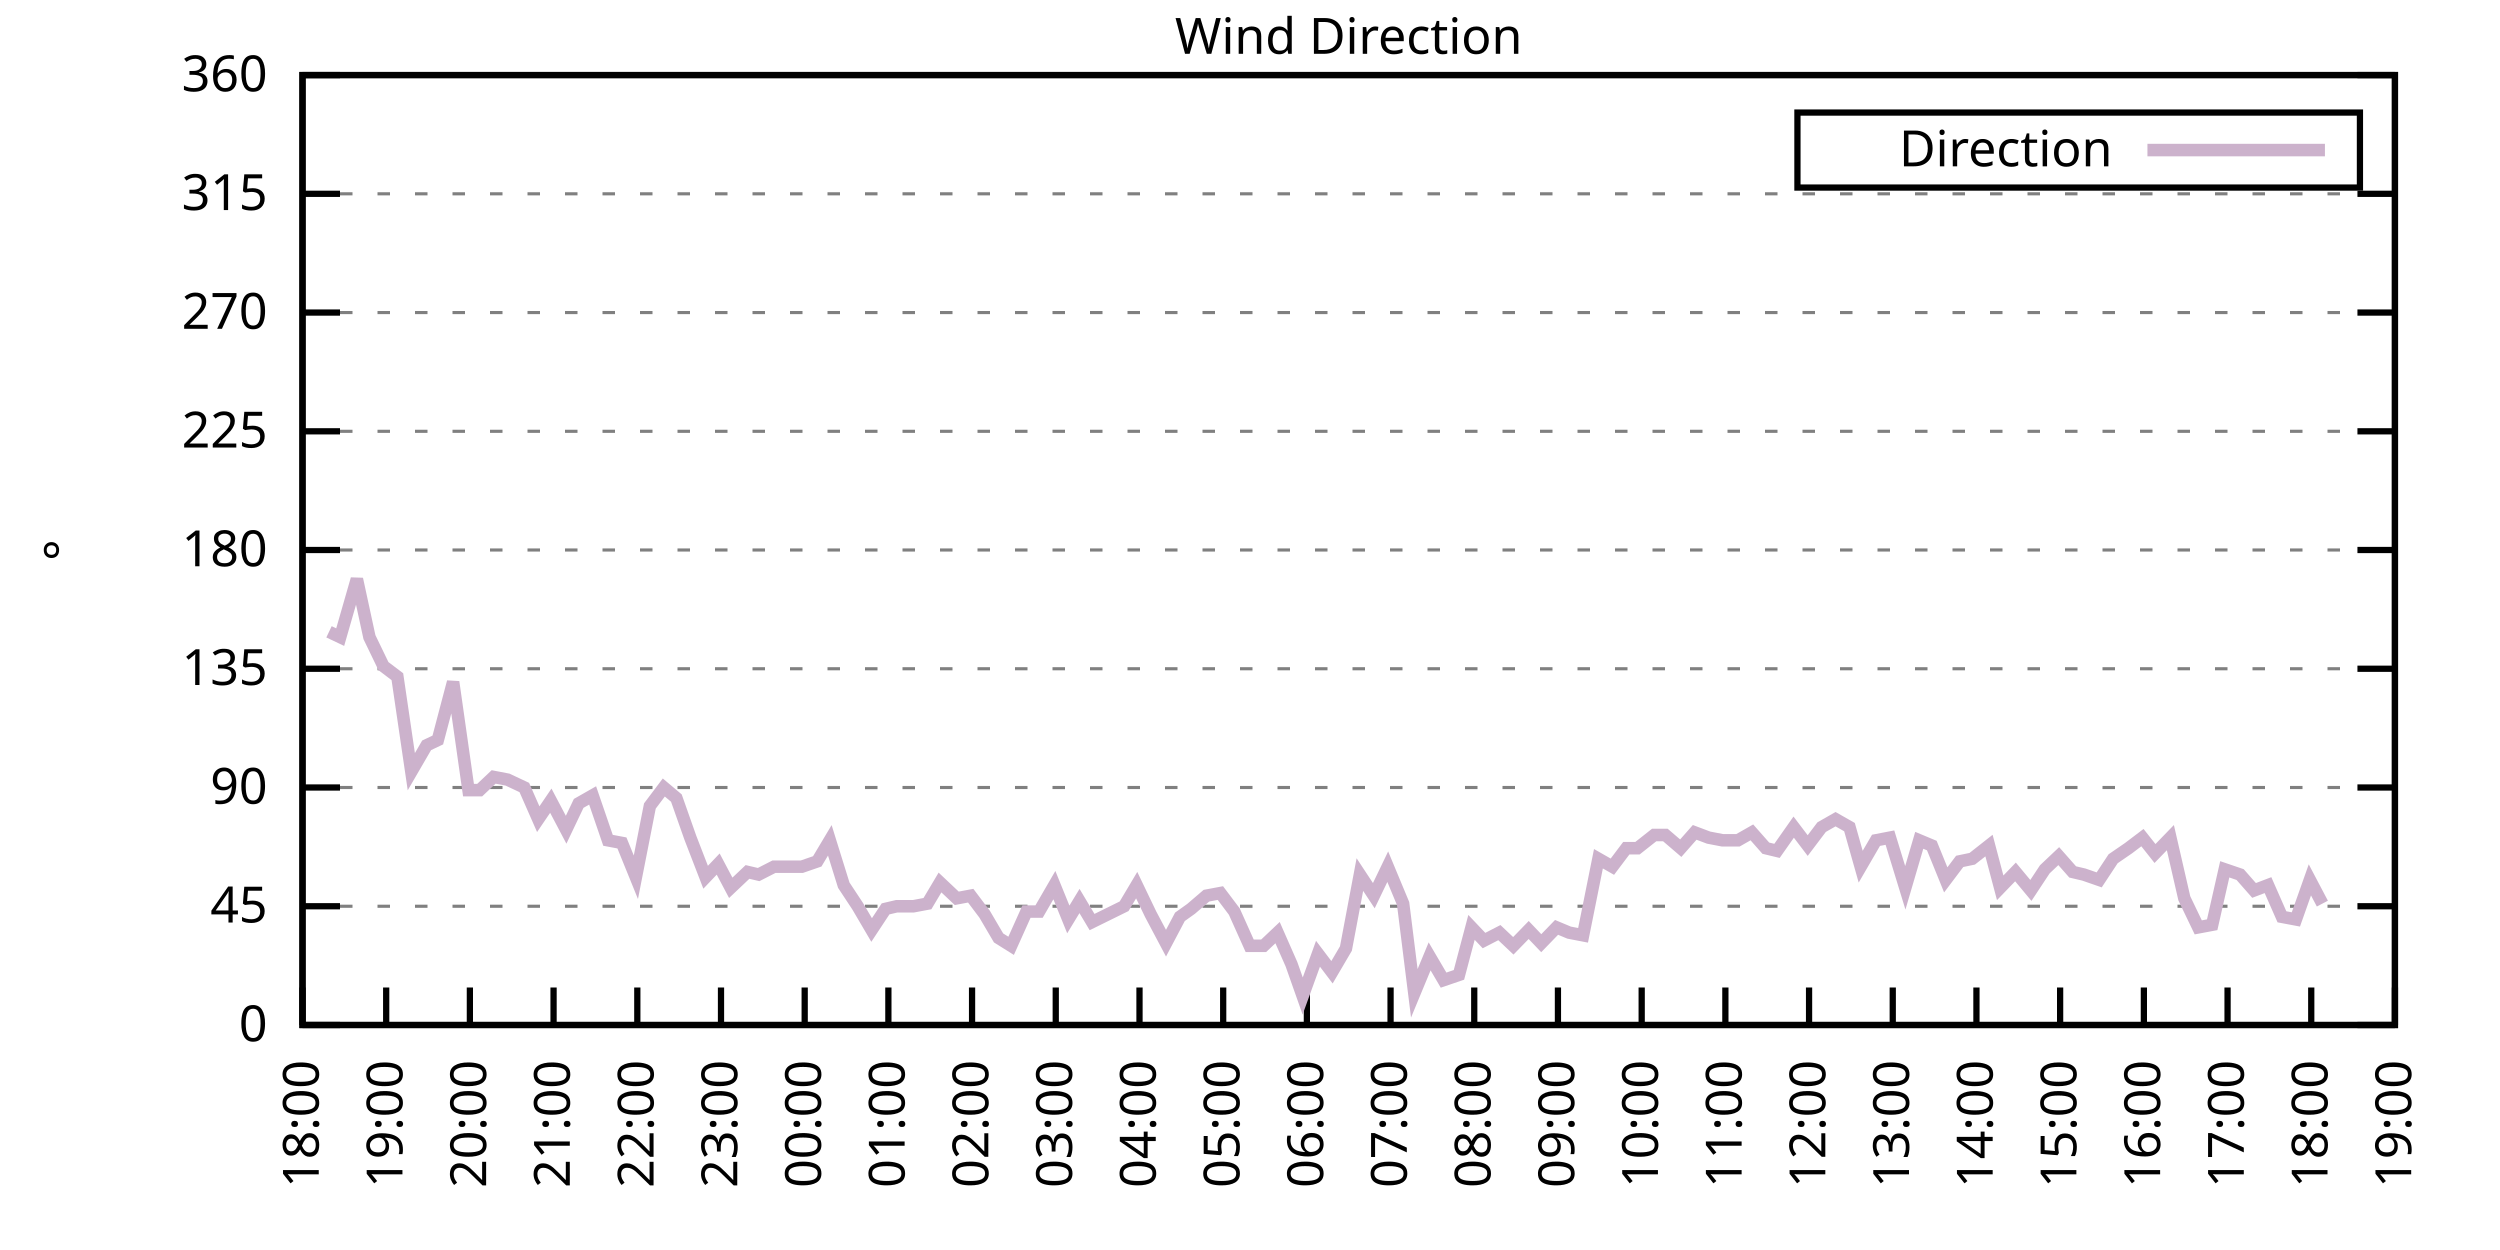
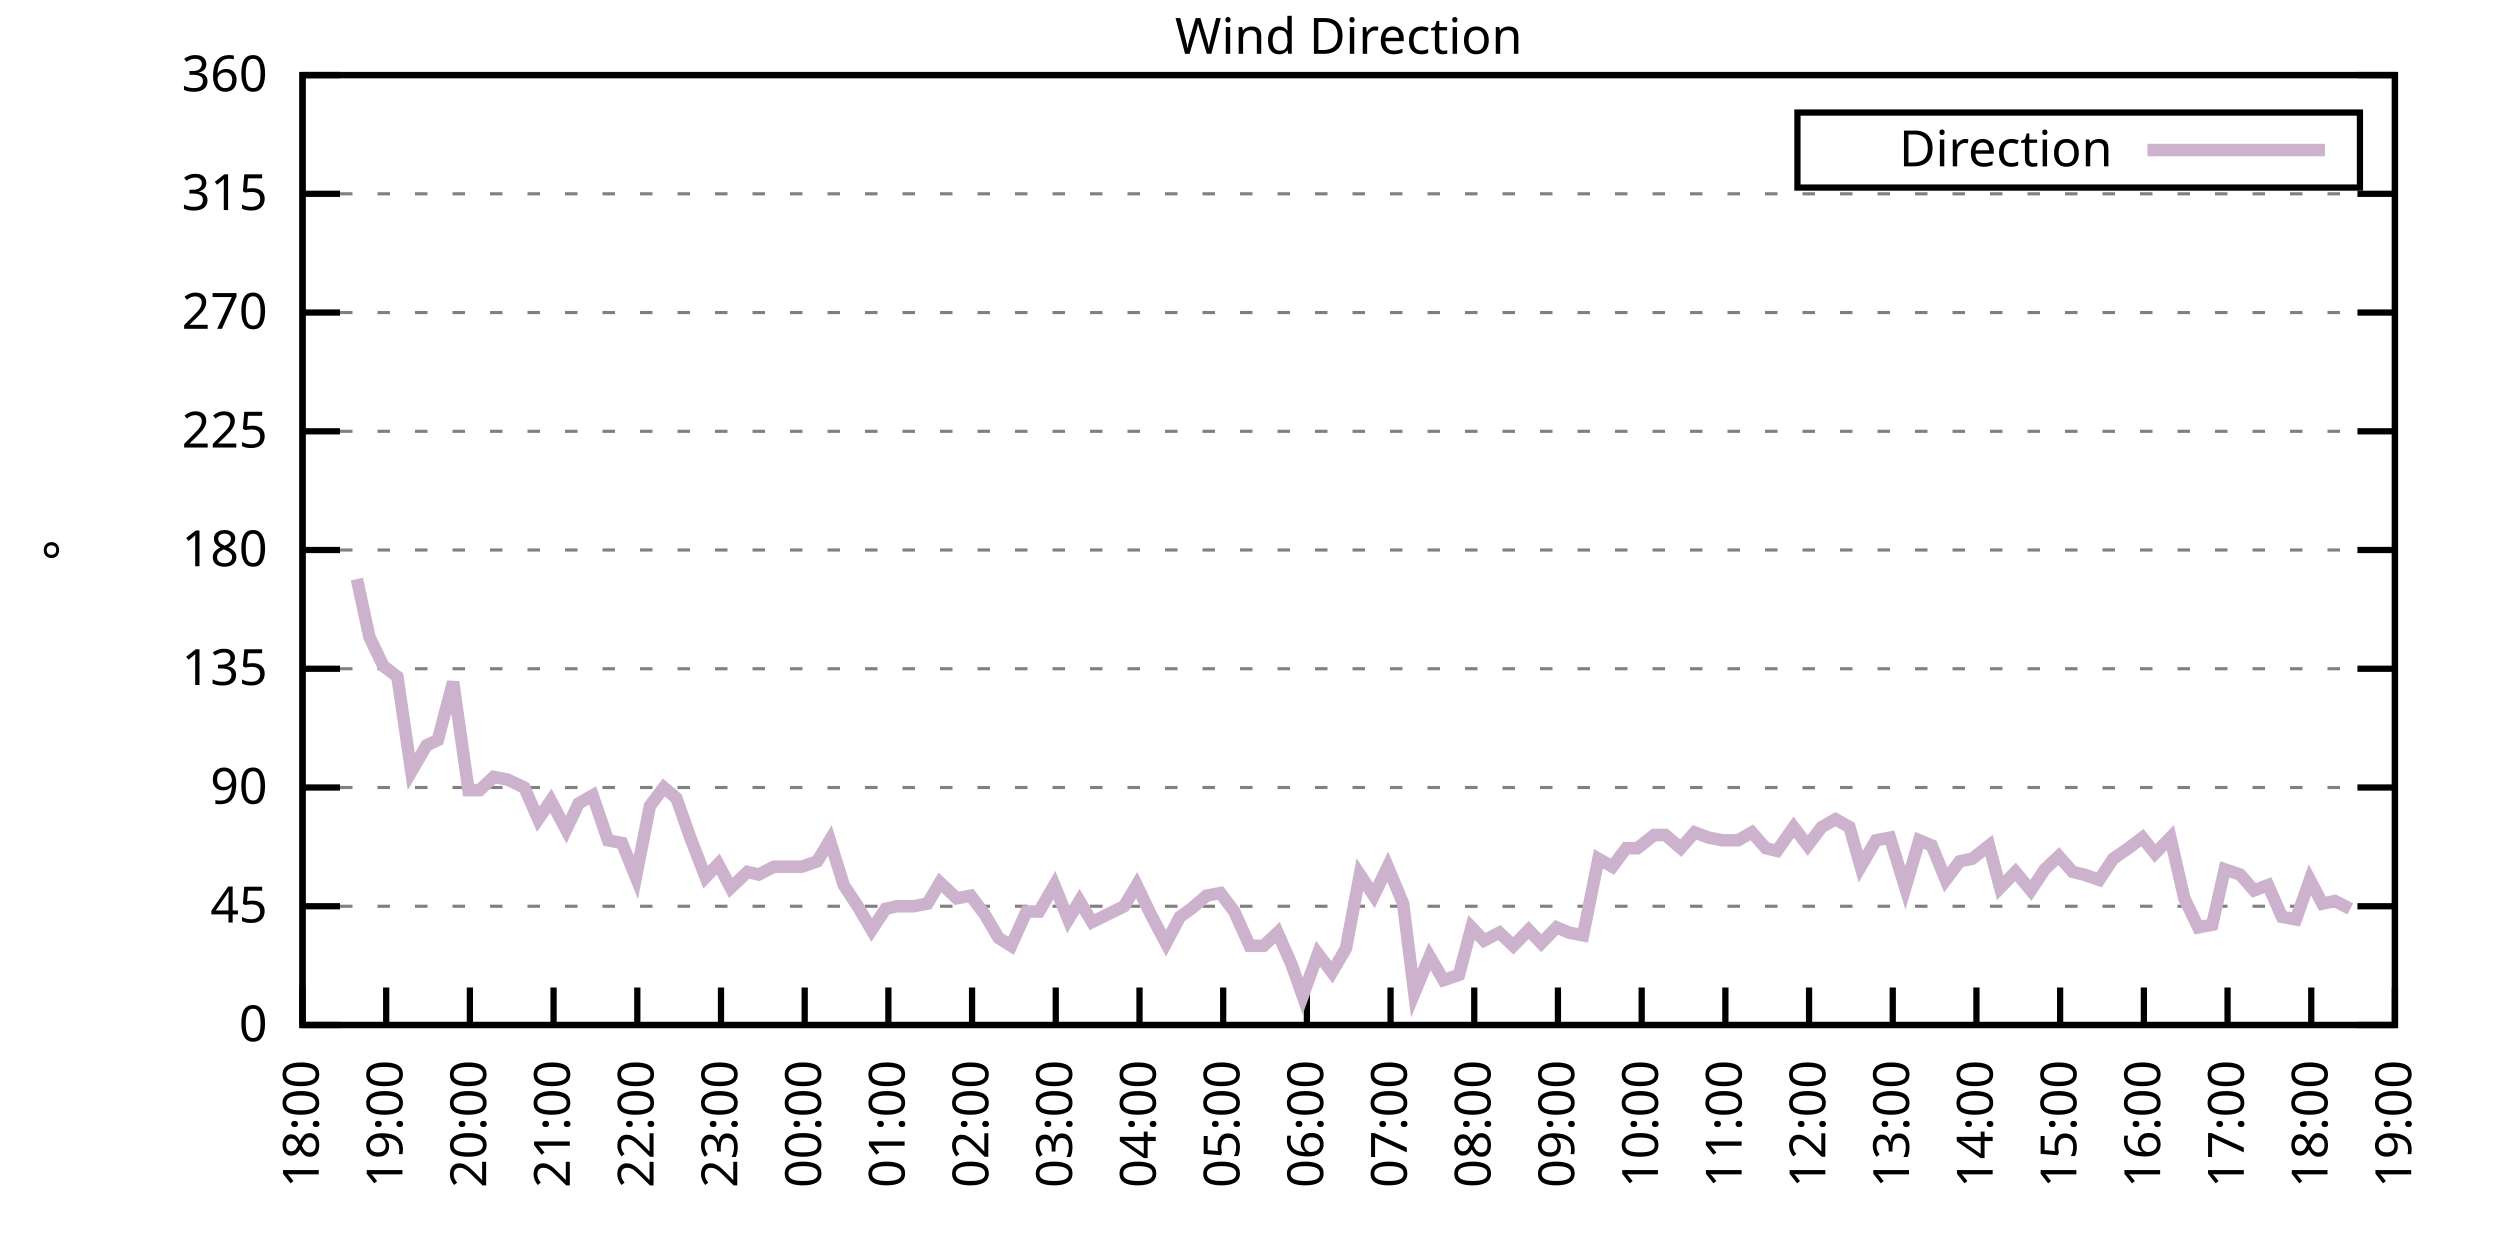
<svg xmlns="http://www.w3.org/2000/svg" xmlns:xlink="http://www.w3.org/1999/xlink" width="400" height="200" viewBox="0 0 400 200">
  <g id="gnuplot_canvas">
    <rect x="0" y="0" width="400" height="200" fill="none" />
    <defs>
      <circle id="gpDot" r="0.5" stroke-width="0.5" stroke="currentColor" />
      <path id="gpPt0" stroke-width="0.333" stroke="currentColor" d="M-1,0 h2 M0,-1 v2" />
      <path id="gpPt1" stroke-width="0.333" stroke="currentColor" d="M-1,-1 L1,1 M1,-1 L-1,1" />
      <path id="gpPt2" stroke-width="0.333" stroke="currentColor" d="M-1,0 L1,0 M0,-1 L0,1 M-1,-1 L1,1 M-1,1 L1,-1" />
      <rect id="gpPt3" stroke-width="0.333" stroke="currentColor" x="-1" y="-1" width="2" height="2" />
      <rect id="gpPt4" stroke-width="0.333" stroke="currentColor" fill="currentColor" x="-1" y="-1" width="2" height="2" />
      <circle id="gpPt5" stroke-width="0.333" stroke="currentColor" cx="0" cy="0" r="1" />
      <use xlink:href="#gpPt5" id="gpPt6" fill="currentColor" stroke="none" />
      <path id="gpPt7" stroke-width="0.333" stroke="currentColor" d="M0,-1.33 L-1.33,0.67 L1.33,0.67 z" />
      <use xlink:href="#gpPt7" id="gpPt8" fill="currentColor" stroke="none" />
      <use xlink:href="#gpPt7" id="gpPt9" stroke="currentColor" transform="rotate(180)" />
      <use xlink:href="#gpPt9" id="gpPt10" fill="currentColor" stroke="none" />
      <use xlink:href="#gpPt3" id="gpPt11" stroke="currentColor" transform="rotate(45)" />
      <use xlink:href="#gpPt11" id="gpPt12" fill="currentColor" stroke="none" />
      <path id="gpPt13" stroke-width="0.333" stroke="currentColor" d="M0,1.330 L1.265,0.411 L0.782,-1.067 L-0.782,-1.076 L-1.265,0.411 z" />
      <use xlink:href="#gpPt13" id="gpPt14" fill="currentColor" stroke="none" />
      <filter id="textbox" filterUnits="objectBoundingBox" x="0" y="0" height="1" width="1">
        <feFlood flood-color="white" flood-opacity="1" result="bgnd" />
        <feComposite in="SourceGraphic" in2="bgnd" operator="atop" />
      </filter>
      <filter id="greybox" filterUnits="objectBoundingBox" x="0" y="0" height="1" width="1">
        <feFlood flood-color="lightgrey" flood-opacity="1" result="grey" />
        <feComposite in="SourceGraphic" in2="grey" operator="atop" />
      </filter>
    </defs>
    <g fill="none" color="white" stroke="currentColor" stroke-width="1.00" stroke-linecap="butt" stroke-linejoin="miter">
</g>
    <g fill="none" color="black" stroke="currentColor" stroke-width="1.00" stroke-linecap="butt" stroke-linejoin="miter">
      <g stroke="none" shape-rendering="crispEdges">
        <polygon fill="rgb(255, 255, 255)" points="48.40,164.00 383.18,164.00 383.18,12.02 48.40,12.02 " />
      </g>
    </g>
    <g fill="none" color="black" stroke="currentColor" stroke-width="1.00" stroke-linecap="butt" stroke-linejoin="miter">
</g>
    <g fill="none" color="black" stroke="black" stroke-width="0.50" stroke-linecap="butt" stroke-linejoin="miter">
</g>
    <g fill="none" color="gray" stroke="currentColor" stroke-width="0.50" stroke-linecap="butt" stroke-linejoin="miter">
      <path stroke="gray" stroke-dasharray="2,4" class="gridline" d="M48.40,164.00 L383.19,164.00  " />
    </g>
    <g fill="none" color="gray" stroke="gray" stroke-width="1.00" stroke-linecap="butt" stroke-linejoin="miter">
</g>
    <g fill="none" color="black" stroke="currentColor" stroke-width="1.00" stroke-linecap="butt" stroke-linejoin="miter">
      <path stroke="black" d="M48.40,164.00 L54.40,164.00 M383.19,164.00 L377.19,164.00  " />
      <g transform="translate(42.80,166.60)" stroke="none" fill="black" font-family="Sans" font-size="8.00" text-anchor="end">
        <text>
          <tspan font-family="Sans"> 0</tspan>
        </text>
      </g>
    </g>
    <g fill="none" color="black" stroke="currentColor" stroke-width="1.00" stroke-linecap="butt" stroke-linejoin="miter">
</g>
    <g fill="none" color="black" stroke="black" stroke-width="0.50" stroke-linecap="butt" stroke-linejoin="miter">
</g>
    <g fill="none" color="gray" stroke="currentColor" stroke-width="0.50" stroke-linecap="butt" stroke-linejoin="miter">
      <path stroke="gray" stroke-dasharray="2,4" class="gridline" d="M48.40,145.00 L383.19,145.00  " />
    </g>
    <g fill="none" color="gray" stroke="gray" stroke-width="1.00" stroke-linecap="butt" stroke-linejoin="miter">
</g>
    <g fill="none" color="black" stroke="currentColor" stroke-width="1.00" stroke-linecap="butt" stroke-linejoin="miter">
      <path stroke="black" d="M48.40,145.00 L54.40,145.00 M383.19,145.00 L377.19,145.00  " />
      <g transform="translate(42.80,147.60)" stroke="none" fill="black" font-family="Sans" font-size="8.00" text-anchor="end">
        <text>
          <tspan font-family="Sans"> 45</tspan>
        </text>
      </g>
    </g>
    <g fill="none" color="black" stroke="currentColor" stroke-width="1.00" stroke-linecap="butt" stroke-linejoin="miter">
</g>
    <g fill="none" color="black" stroke="black" stroke-width="0.50" stroke-linecap="butt" stroke-linejoin="miter">
</g>
    <g fill="none" color="gray" stroke="currentColor" stroke-width="0.50" stroke-linecap="butt" stroke-linejoin="miter">
      <path stroke="gray" stroke-dasharray="2,4" class="gridline" d="M48.40,126.00 L383.19,126.00  " />
    </g>
    <g fill="none" color="gray" stroke="gray" stroke-width="1.00" stroke-linecap="butt" stroke-linejoin="miter">
</g>
    <g fill="none" color="black" stroke="currentColor" stroke-width="1.00" stroke-linecap="butt" stroke-linejoin="miter">
      <path stroke="black" d="M48.40,126.00 L54.40,126.00 M383.19,126.00 L377.19,126.00  " />
      <g transform="translate(42.80,128.60)" stroke="none" fill="black" font-family="Sans" font-size="8.00" text-anchor="end">
        <text>
          <tspan font-family="Sans"> 90</tspan>
        </text>
      </g>
    </g>
    <g fill="none" color="black" stroke="currentColor" stroke-width="1.00" stroke-linecap="butt" stroke-linejoin="miter">
</g>
    <g fill="none" color="black" stroke="black" stroke-width="0.50" stroke-linecap="butt" stroke-linejoin="miter">
</g>
    <g fill="none" color="gray" stroke="currentColor" stroke-width="0.50" stroke-linecap="butt" stroke-linejoin="miter">
      <path stroke="gray" stroke-dasharray="2,4" class="gridline" d="M48.40,107.00 L383.19,107.00  " />
    </g>
    <g fill="none" color="gray" stroke="gray" stroke-width="1.00" stroke-linecap="butt" stroke-linejoin="miter">
</g>
    <g fill="none" color="black" stroke="currentColor" stroke-width="1.00" stroke-linecap="butt" stroke-linejoin="miter">
      <path stroke="black" d="M48.40,107.00 L54.40,107.00 M383.19,107.00 L377.19,107.00  " />
      <g transform="translate(42.80,109.60)" stroke="none" fill="black" font-family="Sans" font-size="8.00" text-anchor="end">
        <text>
          <tspan font-family="Sans"> 135</tspan>
        </text>
      </g>
    </g>
    <g fill="none" color="black" stroke="currentColor" stroke-width="1.00" stroke-linecap="butt" stroke-linejoin="miter">
</g>
    <g fill="none" color="black" stroke="black" stroke-width="0.50" stroke-linecap="butt" stroke-linejoin="miter">
</g>
    <g fill="none" color="gray" stroke="currentColor" stroke-width="0.50" stroke-linecap="butt" stroke-linejoin="miter">
      <path stroke="gray" stroke-dasharray="2,4" class="gridline" d="M48.40,88.00 L383.19,88.00  " />
    </g>
    <g fill="none" color="gray" stroke="gray" stroke-width="1.00" stroke-linecap="butt" stroke-linejoin="miter">
</g>
    <g fill="none" color="black" stroke="currentColor" stroke-width="1.00" stroke-linecap="butt" stroke-linejoin="miter">
      <path stroke="black" d="M48.40,88.00 L54.40,88.00 M383.19,88.00 L377.19,88.00  " />
      <g transform="translate(42.80,90.60)" stroke="none" fill="black" font-family="Sans" font-size="8.00" text-anchor="end">
        <text>
          <tspan font-family="Sans"> 180</tspan>
        </text>
      </g>
    </g>
    <g fill="none" color="black" stroke="currentColor" stroke-width="1.00" stroke-linecap="butt" stroke-linejoin="miter">
</g>
    <g fill="none" color="black" stroke="black" stroke-width="0.50" stroke-linecap="butt" stroke-linejoin="miter">
</g>
    <g fill="none" color="gray" stroke="currentColor" stroke-width="0.50" stroke-linecap="butt" stroke-linejoin="miter">
      <path stroke="gray" stroke-dasharray="2,4" class="gridline" d="M48.40,69.01 L383.19,69.01  " />
    </g>
    <g fill="none" color="gray" stroke="gray" stroke-width="1.00" stroke-linecap="butt" stroke-linejoin="miter">
</g>
    <g fill="none" color="black" stroke="currentColor" stroke-width="1.00" stroke-linecap="butt" stroke-linejoin="miter">
      <path stroke="black" d="M48.40,69.01 L54.40,69.01 M383.19,69.01 L377.19,69.01  " />
      <g transform="translate(42.80,71.61)" stroke="none" fill="black" font-family="Sans" font-size="8.00" text-anchor="end">
        <text>
          <tspan font-family="Sans"> 225</tspan>
        </text>
      </g>
    </g>
    <g fill="none" color="black" stroke="currentColor" stroke-width="1.00" stroke-linecap="butt" stroke-linejoin="miter">
</g>
    <g fill="none" color="black" stroke="black" stroke-width="0.50" stroke-linecap="butt" stroke-linejoin="miter">
</g>
    <g fill="none" color="gray" stroke="currentColor" stroke-width="0.50" stroke-linecap="butt" stroke-linejoin="miter">
      <path stroke="gray" stroke-dasharray="2,4" class="gridline" d="M48.40,50.01 L383.19,50.01  " />
    </g>
    <g fill="none" color="gray" stroke="gray" stroke-width="1.00" stroke-linecap="butt" stroke-linejoin="miter">
</g>
    <g fill="none" color="black" stroke="currentColor" stroke-width="1.00" stroke-linecap="butt" stroke-linejoin="miter">
      <path stroke="black" d="M48.40,50.01 L54.40,50.01 M383.19,50.01 L377.19,50.01  " />
      <g transform="translate(42.80,52.61)" stroke="none" fill="black" font-family="Sans" font-size="8.00" text-anchor="end">
        <text>
          <tspan font-family="Sans"> 270</tspan>
        </text>
      </g>
    </g>
    <g fill="none" color="black" stroke="currentColor" stroke-width="1.00" stroke-linecap="butt" stroke-linejoin="miter">
</g>
    <g fill="none" color="black" stroke="black" stroke-width="0.50" stroke-linecap="butt" stroke-linejoin="miter">
</g>
    <g fill="none" color="gray" stroke="currentColor" stroke-width="0.50" stroke-linecap="butt" stroke-linejoin="miter">
      <path stroke="gray" stroke-dasharray="2,4" class="gridline" d="M48.40,31.01 L383.19,31.01  " />
    </g>
    <g fill="none" color="gray" stroke="gray" stroke-width="1.00" stroke-linecap="butt" stroke-linejoin="miter">
</g>
    <g fill="none" color="black" stroke="currentColor" stroke-width="1.00" stroke-linecap="butt" stroke-linejoin="miter">
      <path stroke="black" d="M48.40,31.01 L54.40,31.01 M383.19,31.01 L377.19,31.01  " />
      <g transform="translate(42.80,33.61)" stroke="none" fill="black" font-family="Sans" font-size="8.00" text-anchor="end">
        <text>
          <tspan font-family="Sans"> 315</tspan>
        </text>
      </g>
    </g>
    <g fill="none" color="black" stroke="currentColor" stroke-width="1.00" stroke-linecap="butt" stroke-linejoin="miter">
</g>
    <g fill="none" color="black" stroke="black" stroke-width="0.50" stroke-linecap="butt" stroke-linejoin="miter">
</g>
    <g fill="none" color="gray" stroke="currentColor" stroke-width="0.50" stroke-linecap="butt" stroke-linejoin="miter">
      <path stroke="gray" stroke-dasharray="2,4" class="gridline" d="M48.40,12.01 L383.19,12.01  " />
    </g>
    <g fill="none" color="gray" stroke="gray" stroke-width="1.00" stroke-linecap="butt" stroke-linejoin="miter">
</g>
    <g fill="none" color="black" stroke="currentColor" stroke-width="1.00" stroke-linecap="butt" stroke-linejoin="miter">
      <path stroke="black" d="M48.40,12.01 L54.40,12.01 M383.19,12.01 L377.19,12.01  " />
      <g transform="translate(42.80,14.61)" stroke="none" fill="black" font-family="Sans" font-size="8.00" text-anchor="end">
        <text>
          <tspan font-family="Sans"> 360</tspan>
        </text>
      </g>
    </g>
    <g fill="none" color="black" stroke="currentColor" stroke-width="1.00" stroke-linecap="butt" stroke-linejoin="miter">
      <path stroke="black" d="M48.40,164.00 L48.40,158.00  " />
      <g transform="translate(51.00,169.60) rotate(270.00)" stroke="none" fill="black" font-family="Sans" font-size="8.00" text-anchor="end">
        <text>
          <tspan font-family="Sans">18:00</tspan>
        </text>
      </g>
    </g>
    <g fill="none" color="black" stroke="currentColor" stroke-width="1.00" stroke-linecap="butt" stroke-linejoin="miter">
      <path stroke="black" d="M61.79,164.00 L61.79,158.00  " />
      <g transform="translate(64.39,169.60) rotate(270.00)" stroke="none" fill="black" font-family="Sans" font-size="8.00" text-anchor="end">
        <text>
          <tspan font-family="Sans">19:00</tspan>
        </text>
      </g>
    </g>
    <g fill="none" color="black" stroke="currentColor" stroke-width="1.00" stroke-linecap="butt" stroke-linejoin="miter">
      <path stroke="black" d="M75.18,164.00 L75.18,158.00  " />
      <g transform="translate(77.78,169.60) rotate(270.00)" stroke="none" fill="black" font-family="Sans" font-size="8.00" text-anchor="end">
        <text>
          <tspan font-family="Sans">20:00</tspan>
        </text>
      </g>
    </g>
    <g fill="none" color="black" stroke="currentColor" stroke-width="1.00" stroke-linecap="butt" stroke-linejoin="miter">
      <path stroke="black" d="M88.57,164.00 L88.57,158.00  " />
      <g transform="translate(91.17,169.60) rotate(270.00)" stroke="none" fill="black" font-family="Sans" font-size="8.00" text-anchor="end">
        <text>
          <tspan font-family="Sans">21:00</tspan>
        </text>
      </g>
    </g>
    <g fill="none" color="black" stroke="currentColor" stroke-width="1.00" stroke-linecap="butt" stroke-linejoin="miter">
      <path stroke="black" d="M101.97,164.00 L101.97,158.00  " />
      <g transform="translate(104.57,169.60) rotate(270.00)" stroke="none" fill="black" font-family="Sans" font-size="8.00" text-anchor="end">
        <text>
          <tspan font-family="Sans">22:00</tspan>
        </text>
      </g>
    </g>
    <g fill="none" color="black" stroke="currentColor" stroke-width="1.00" stroke-linecap="butt" stroke-linejoin="miter">
      <path stroke="black" d="M115.36,164.00 L115.36,158.00  " />
      <g transform="translate(117.96,169.60) rotate(270.00)" stroke="none" fill="black" font-family="Sans" font-size="8.00" text-anchor="end">
        <text>
          <tspan font-family="Sans">23:00</tspan>
        </text>
      </g>
    </g>
    <g fill="none" color="black" stroke="currentColor" stroke-width="1.00" stroke-linecap="butt" stroke-linejoin="miter">
      <path stroke="black" d="M128.75,164.00 L128.75,158.00  " />
      <g transform="translate(131.35,169.60) rotate(270.00)" stroke="none" fill="black" font-family="Sans" font-size="8.00" text-anchor="end">
        <text>
          <tspan font-family="Sans">00:00</tspan>
        </text>
      </g>
    </g>
    <g fill="none" color="black" stroke="currentColor" stroke-width="1.00" stroke-linecap="butt" stroke-linejoin="miter">
      <path stroke="black" d="M142.14,164.00 L142.14,158.00  " />
      <g transform="translate(144.74,169.60) rotate(270.00)" stroke="none" fill="black" font-family="Sans" font-size="8.00" text-anchor="end">
        <text>
          <tspan font-family="Sans">01:00</tspan>
        </text>
      </g>
    </g>
    <g fill="none" color="black" stroke="currentColor" stroke-width="1.00" stroke-linecap="butt" stroke-linejoin="miter">
      <path stroke="black" d="M155.53,164.00 L155.53,158.00  " />
      <g transform="translate(158.13,169.60) rotate(270.00)" stroke="none" fill="black" font-family="Sans" font-size="8.00" text-anchor="end">
        <text>
          <tspan font-family="Sans">02:00</tspan>
        </text>
      </g>
    </g>
    <g fill="none" color="black" stroke="currentColor" stroke-width="1.00" stroke-linecap="butt" stroke-linejoin="miter">
      <path stroke="black" d="M168.92,164.00 L168.92,158.00  " />
      <g transform="translate(171.52,169.60) rotate(270.00)" stroke="none" fill="black" font-family="Sans" font-size="8.00" text-anchor="end">
        <text>
          <tspan font-family="Sans">03:00</tspan>
        </text>
      </g>
    </g>
    <g fill="none" color="black" stroke="currentColor" stroke-width="1.00" stroke-linecap="butt" stroke-linejoin="miter">
      <path stroke="black" d="M182.32,164.00 L182.32,158.00  " />
      <g transform="translate(184.92,169.60) rotate(270.00)" stroke="none" fill="black" font-family="Sans" font-size="8.00" text-anchor="end">
        <text>
          <tspan font-family="Sans">04:00</tspan>
        </text>
      </g>
    </g>
    <g fill="none" color="black" stroke="currentColor" stroke-width="1.00" stroke-linecap="butt" stroke-linejoin="miter">
      <path stroke="black" d="M195.71,164.00 L195.71,158.00  " />
      <g transform="translate(198.31,169.60) rotate(270.00)" stroke="none" fill="black" font-family="Sans" font-size="8.00" text-anchor="end">
        <text>
          <tspan font-family="Sans">05:00</tspan>
        </text>
      </g>
    </g>
    <g fill="none" color="black" stroke="currentColor" stroke-width="1.00" stroke-linecap="butt" stroke-linejoin="miter">
      <path stroke="black" d="M209.10,164.00 L209.10,158.00  " />
      <g transform="translate(211.70,169.60) rotate(270.00)" stroke="none" fill="black" font-family="Sans" font-size="8.00" text-anchor="end">
        <text>
          <tspan font-family="Sans">06:00</tspan>
        </text>
      </g>
    </g>
    <g fill="none" color="black" stroke="currentColor" stroke-width="1.00" stroke-linecap="butt" stroke-linejoin="miter">
      <path stroke="black" d="M222.49,164.00 L222.49,158.00  " />
      <g transform="translate(225.09,169.60) rotate(270.00)" stroke="none" fill="black" font-family="Sans" font-size="8.00" text-anchor="end">
        <text>
          <tspan font-family="Sans">07:00</tspan>
        </text>
      </g>
    </g>
    <g fill="none" color="black" stroke="currentColor" stroke-width="1.00" stroke-linecap="butt" stroke-linejoin="miter">
      <path stroke="black" d="M235.88,164.00 L235.88,158.00  " />
      <g transform="translate(238.48,169.60) rotate(270.00)" stroke="none" fill="black" font-family="Sans" font-size="8.00" text-anchor="end">
        <text>
          <tspan font-family="Sans">08:00</tspan>
        </text>
      </g>
    </g>
    <g fill="none" color="black" stroke="currentColor" stroke-width="1.00" stroke-linecap="butt" stroke-linejoin="miter">
      <path stroke="black" d="M249.27,164.00 L249.27,158.00  " />
      <g transform="translate(251.87,169.60) rotate(270.00)" stroke="none" fill="black" font-family="Sans" font-size="8.00" text-anchor="end">
        <text>
          <tspan font-family="Sans">09:00</tspan>
        </text>
      </g>
    </g>
    <g fill="none" color="black" stroke="currentColor" stroke-width="1.00" stroke-linecap="butt" stroke-linejoin="miter">
      <path stroke="black" d="M262.67,164.00 L262.67,158.00  " />
      <g transform="translate(265.27,169.60) rotate(270.00)" stroke="none" fill="black" font-family="Sans" font-size="8.00" text-anchor="end">
        <text>
          <tspan font-family="Sans">10:00</tspan>
        </text>
      </g>
    </g>
    <g fill="none" color="black" stroke="currentColor" stroke-width="1.00" stroke-linecap="butt" stroke-linejoin="miter">
      <path stroke="black" d="M276.06,164.00 L276.06,158.00  " />
      <g transform="translate(278.66,169.60) rotate(270.00)" stroke="none" fill="black" font-family="Sans" font-size="8.00" text-anchor="end">
        <text>
          <tspan font-family="Sans">11:00</tspan>
        </text>
      </g>
    </g>
    <g fill="none" color="black" stroke="currentColor" stroke-width="1.00" stroke-linecap="butt" stroke-linejoin="miter">
      <path stroke="black" d="M289.45,164.00 L289.45,158.00  " />
      <g transform="translate(292.05,169.60) rotate(270.00)" stroke="none" fill="black" font-family="Sans" font-size="8.00" text-anchor="end">
        <text>
          <tspan font-family="Sans">12:00</tspan>
        </text>
      </g>
    </g>
    <g fill="none" color="black" stroke="currentColor" stroke-width="1.00" stroke-linecap="butt" stroke-linejoin="miter">
      <path stroke="black" d="M302.84,164.00 L302.84,158.00  " />
      <g transform="translate(305.44,169.60) rotate(270.00)" stroke="none" fill="black" font-family="Sans" font-size="8.00" text-anchor="end">
        <text>
          <tspan font-family="Sans">13:00</tspan>
        </text>
      </g>
    </g>
    <g fill="none" color="black" stroke="currentColor" stroke-width="1.00" stroke-linecap="butt" stroke-linejoin="miter">
      <path stroke="black" d="M316.23,164.00 L316.23,158.00  " />
      <g transform="translate(318.83,169.60) rotate(270.00)" stroke="none" fill="black" font-family="Sans" font-size="8.00" text-anchor="end">
        <text>
          <tspan font-family="Sans">14:00</tspan>
        </text>
      </g>
    </g>
    <g fill="none" color="black" stroke="currentColor" stroke-width="1.00" stroke-linecap="butt" stroke-linejoin="miter">
      <path stroke="black" d="M329.62,164.00 L329.62,158.00  " />
      <g transform="translate(332.22,169.60) rotate(270.00)" stroke="none" fill="black" font-family="Sans" font-size="8.00" text-anchor="end">
        <text>
          <tspan font-family="Sans">15:00</tspan>
        </text>
      </g>
    </g>
    <g fill="none" color="black" stroke="currentColor" stroke-width="1.00" stroke-linecap="butt" stroke-linejoin="miter">
      <path stroke="black" d="M343.02,164.00 L343.02,158.00  " />
      <g transform="translate(345.62,169.60) rotate(270.00)" stroke="none" fill="black" font-family="Sans" font-size="8.00" text-anchor="end">
        <text>
          <tspan font-family="Sans">16:00</tspan>
        </text>
      </g>
    </g>
    <g fill="none" color="black" stroke="currentColor" stroke-width="1.00" stroke-linecap="butt" stroke-linejoin="miter">
      <path stroke="black" d="M356.41,164.00 L356.41,158.00  " />
      <g transform="translate(359.01,169.60) rotate(270.00)" stroke="none" fill="black" font-family="Sans" font-size="8.00" text-anchor="end">
        <text>
          <tspan font-family="Sans">17:00</tspan>
        </text>
      </g>
    </g>
    <g fill="none" color="black" stroke="currentColor" stroke-width="1.00" stroke-linecap="butt" stroke-linejoin="miter">
      <path stroke="black" d="M369.80,164.00 L369.80,158.00  " />
      <g transform="translate(372.40,169.60) rotate(270.00)" stroke="none" fill="black" font-family="Sans" font-size="8.00" text-anchor="end">
        <text>
          <tspan font-family="Sans">18:00</tspan>
        </text>
      </g>
    </g>
    <g fill="none" color="black" stroke="currentColor" stroke-width="1.00" stroke-linecap="butt" stroke-linejoin="miter">
      <path stroke="black" d="M383.19,164.00 L383.19,158.00  " />
      <g transform="translate(385.79,169.60) rotate(270.00)" stroke="none" fill="black" font-family="Sans" font-size="8.00" text-anchor="end">
        <text>
          <tspan font-family="Sans">19:00</tspan>
        </text>
      </g>
    </g>
    <g fill="none" color="black" stroke="currentColor" stroke-width="1.00" stroke-linecap="butt" stroke-linejoin="miter">
</g>
    <g fill="none" color="black" stroke="currentColor" stroke-width="1.00" stroke-linecap="butt" stroke-linejoin="miter">
      <path stroke="black" d="M48.40,12.01 L48.40,164.00 L383.19,164.00 L383.19,12.01 L48.40,12.01 Z  " />
    </g>
    <g fill="none" color="black" stroke="currentColor" stroke-width="1.00" stroke-linecap="butt" stroke-linejoin="miter">
</g>
    <g fill="none" color="black" stroke="currentColor" stroke-width="1.00" stroke-linecap="butt" stroke-linejoin="miter">
      <path stroke="black" d="M287.59,30.01 L287.59,18.01 L377.59,18.01 L377.59,30.01 L287.59,30.01 Z  " />
    </g>
    <g id="Wind_direction_plot_1">
      <g fill="none" color="white" stroke="black" stroke-width="2.00" stroke-linecap="butt" stroke-linejoin="miter">
</g>
      <g fill="none" color="black" stroke="currentColor" stroke-width="2.00" stroke-linecap="butt" stroke-linejoin="miter">
        <g transform="translate(337.99,26.61)" stroke="none" fill="black" font-family="Sans" font-size="8.00" text-anchor="end">
          <text>
            <tspan font-family="Sans">Direction</tspan>
          </text>
        </g>
      </g>
      <g fill="none" color="black" stroke="currentColor" stroke-width="2.00" stroke-linecap="butt" stroke-linejoin="miter">
-         <path stroke="rgb(204, 178, 204)" d="M343.59,24.01 L371.99,24.01 M52.64,101.09 L54.43,101.94 L57.10,92.65 L59.11,101.94 L61.35,106.58 L63.58,108.27   L65.81,123.47 L68.26,119.25 L70.05,118.40 L72.50,109.11 L74.96,126.42 L76.75,126.42 L78.98,124.31 L81.21,124.74   L83.89,126.00 L86.12,131.07 L88.13,128.11 L90.58,132.76 L92.59,128.54 L94.82,127.27 L97.28,134.45 L99.51,134.87   L101.74,140.36 L103.98,128.96 L106.21,126.00 L108.22,127.69 L110.45,134.02 L112.90,140.36 L114.91,138.25 L116.92,142.05   L119.60,139.51 L121.38,139.93 L123.84,138.67 L125.85,138.67 L128.30,138.67 L130.76,137.82 L132.77,134.45 L135.00,141.62   L137.23,145.00 L139.46,148.80 L141.69,145.42 L143.48,145.00 L146.16,145.00 L148.39,144.58 L150.40,141.20 L153.08,143.73   L155.31,143.31 L157.54,146.27 L159.77,150.07 L161.78,151.33 L164.24,145.85 L166.25,145.85 L168.70,141.62 L170.93,147.11   L172.72,144.16 L174.73,147.53 L179.86,145.00 L181.87,141.62 L184.10,146.27 L186.56,150.91 L188.79,146.69 L190.57,145.42   L193.03,143.31 L195.26,142.89 L197.49,145.85 L199.95,151.33 L202.18,151.33 L204.41,149.22 L206.64,154.29 L208.43,159.36   L210.88,152.60 L213.12,155.56 L215.35,151.76 L217.58,139.93 L219.81,143.31 L222.04,138.67 L224.50,144.58 L226.29,158.93   L228.74,153.02 L230.97,156.82 L233.43,155.98 L235.44,148.38 L237.44,150.49 L239.90,149.22 L242.13,151.33 L244.59,148.80   L246.60,150.91 L249.05,148.38 L251.06,149.22 L253.29,149.65 L255.75,137.40 L257.98,138.67 L260.21,135.71 L262.00,135.71   L264.67,133.60 L266.46,133.60 L268.92,135.71 L271.15,133.18 L273.38,134.02 L275.61,134.45 L278.07,134.45 L280.30,133.18   L282.53,135.71 L284.32,136.14 L286.99,132.34 L289.23,135.29 L291.46,132.34 L293.69,131.07 L295.92,132.34 L297.71,138.67   L300.16,134.45 L302.39,134.02 L304.85,142.05 L307.08,134.45 L309.09,135.29 L311.32,140.78 L313.55,137.82 L315.56,137.40   L318.24,135.29 L320.03,142.05 L322.48,139.51 L324.94,142.47 L327.17,139.09 L329.40,136.98 L331.63,139.51 L333.42,139.93   L335.87,140.78 L338.10,137.40 L340.56,135.71 L342.79,134.02 L344.80,136.56 L347.26,134.02 L349.49,143.73 L351.72,148.38   L353.95,147.96 L355.96,139.09 L358.42,139.93 L360.65,142.47 L362.88,141.62 L365.11,146.69 L367.34,147.11 L369.58,140.78   L371.58,144.58  " />
+         <path stroke="rgb(204, 178, 204)" d="M343.59,24.01 L371.99,24.01 M57.10,92.65 L59.11,101.94 L61.35,106.58 L63.58,108.27 L65.81,123.47 L68.26,119.25   L70.05,118.40 L72.50,109.11 L74.96,126.42 L76.75,126.42 L78.98,124.31 L81.21,124.74 L83.89,126.00 L86.12,131.07   L88.13,128.11 L90.58,132.76 L92.59,128.54 L94.82,127.27 L97.28,134.45 L99.51,134.87 L101.74,140.36 L103.98,128.96   L106.21,126.00 L108.22,127.69 L110.45,134.02 L112.90,140.36 L114.91,138.25 L116.92,142.05 L119.60,139.51 L121.38,139.93   L123.84,138.67 L125.85,138.67 L128.30,138.67 L130.76,137.82 L132.77,134.45 L135.00,141.62 L137.23,145.00 L139.46,148.80   L141.69,145.42 L143.48,145.00 L146.16,145.00 L148.39,144.58 L150.40,141.20 L153.08,143.73 L155.31,143.31 L157.54,146.27   L159.77,150.07 L161.78,151.33 L164.24,145.85 L166.25,145.85 L168.70,141.62 L170.93,147.11 L172.72,144.16 L174.73,147.53   L179.86,145.00 L181.87,141.62 L184.10,146.27 L186.56,150.91 L188.79,146.69 L190.57,145.42 L193.03,143.31 L195.26,142.89   L197.49,145.85 L199.95,151.33 L202.18,151.33 L204.41,149.22 L206.64,154.29 L208.43,159.36 L210.88,152.60 L213.12,155.56   L215.35,151.76 L217.58,139.93 L219.81,143.31 L222.04,138.67 L224.50,144.58 L226.29,158.93 L228.74,153.02 L230.97,156.82   L233.43,155.98 L235.44,148.38 L237.44,150.49 L239.90,149.22 L242.13,151.33 L244.59,148.80 L246.60,150.91 L249.05,148.38   L251.06,149.22 L253.29,149.65 L255.75,137.40 L257.98,138.67 L260.21,135.71 L262.00,135.71 L264.67,133.60 L266.46,133.60   L268.92,135.71 L271.15,133.18 L273.38,134.02 L275.61,134.45 L278.07,134.45 L280.30,133.18 L282.53,135.71 L284.32,136.14   L286.99,132.34 L289.23,135.29 L291.46,132.34 L293.69,131.07 L295.92,132.34 L297.71,138.67 L300.16,134.45 L302.39,134.02   L304.85,142.05 L307.08,134.45 L309.09,135.29 L311.32,140.78 L313.55,137.82 L315.56,137.40 L318.24,135.29 L320.03,142.05   L322.48,139.51 L324.94,142.47 L327.17,139.09 L329.40,136.98 L331.63,139.51 L333.42,139.93 L335.87,140.78 L338.10,137.40   L340.56,135.71 L342.79,134.02 L344.80,136.56 L347.26,134.02 L349.49,143.73 L351.72,148.38 L353.95,147.96 L355.96,139.09   L358.42,139.93 L360.65,142.47 L362.88,141.62 L365.11,146.69 L367.34,147.11 L369.58,140.78 L371.58,144.58 L373.59,144.16   L376.05,145.42  " />
      </g>
    </g>
    <g fill="none" color="black" stroke="currentColor" stroke-width="2.00" stroke-linecap="butt" stroke-linejoin="miter">
</g>
    <g fill="none" color="black" stroke="black" stroke-width="1.00" stroke-linecap="butt" stroke-linejoin="miter">
</g>
    <g fill="none" color="black" stroke="currentColor" stroke-width="1.00" stroke-linecap="butt" stroke-linejoin="miter">
      <path stroke="black" d="M48.40,12.01 L48.40,164.00 L383.19,164.00 L383.19,12.01 L48.40,12.01 Z  " />
      <g transform="translate(12.80,88.01) rotate(270.00)" stroke="none" fill="black" font-family="Sans" font-size="8.00" text-anchor="middle">
        <text>
          <tspan font-family="Sans">°</tspan>
        </text>
      </g>
    </g>
    <g fill="none" color="black" stroke="currentColor" stroke-width="1.00" stroke-linecap="butt" stroke-linejoin="miter">
</g>
    <g fill="none" color="black" stroke="currentColor" stroke-width="1.00" stroke-linecap="butt" stroke-linejoin="miter">
      <g transform="translate(215.79,8.61)" stroke="none" fill="black" font-family="Sans" font-size="8.00" text-anchor="middle">
        <text>
          <tspan font-family="Sans">Wind Direction</tspan>
        </text>
      </g>
    </g>
    <g fill="none" color="black" stroke="currentColor" stroke-width="1.00" stroke-linecap="butt" stroke-linejoin="miter">
</g>
  </g>
</svg>
